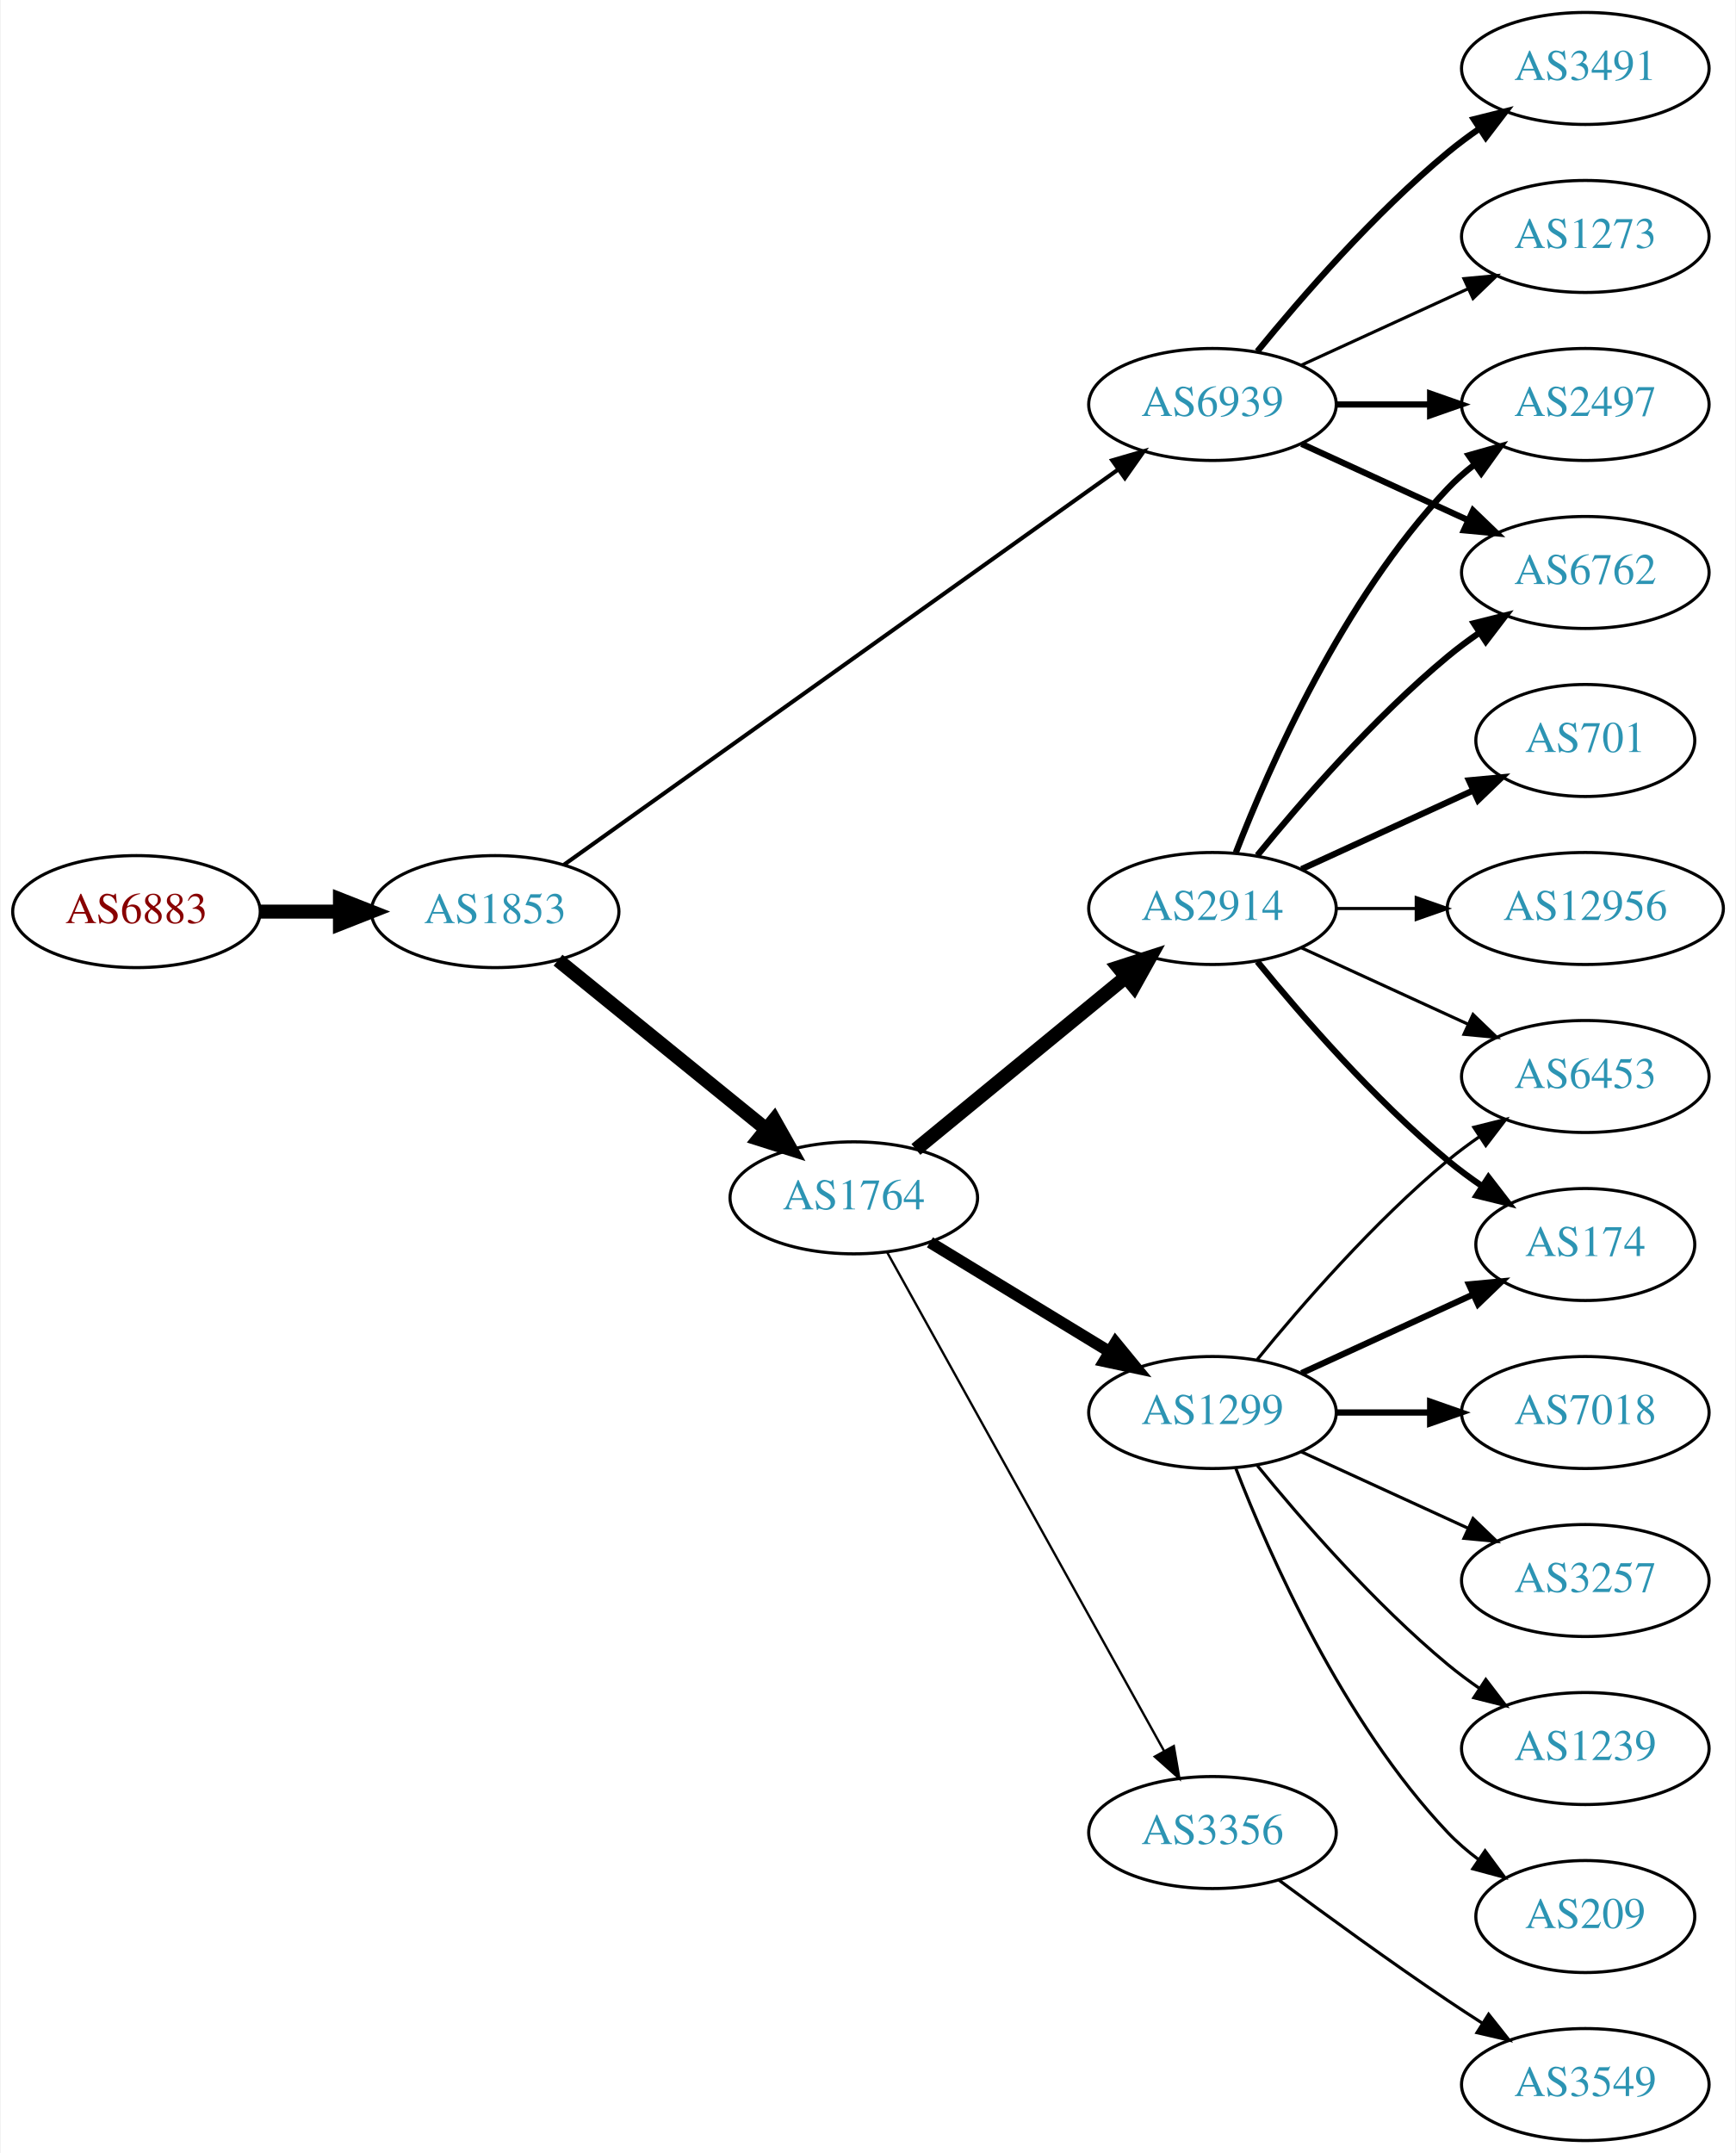
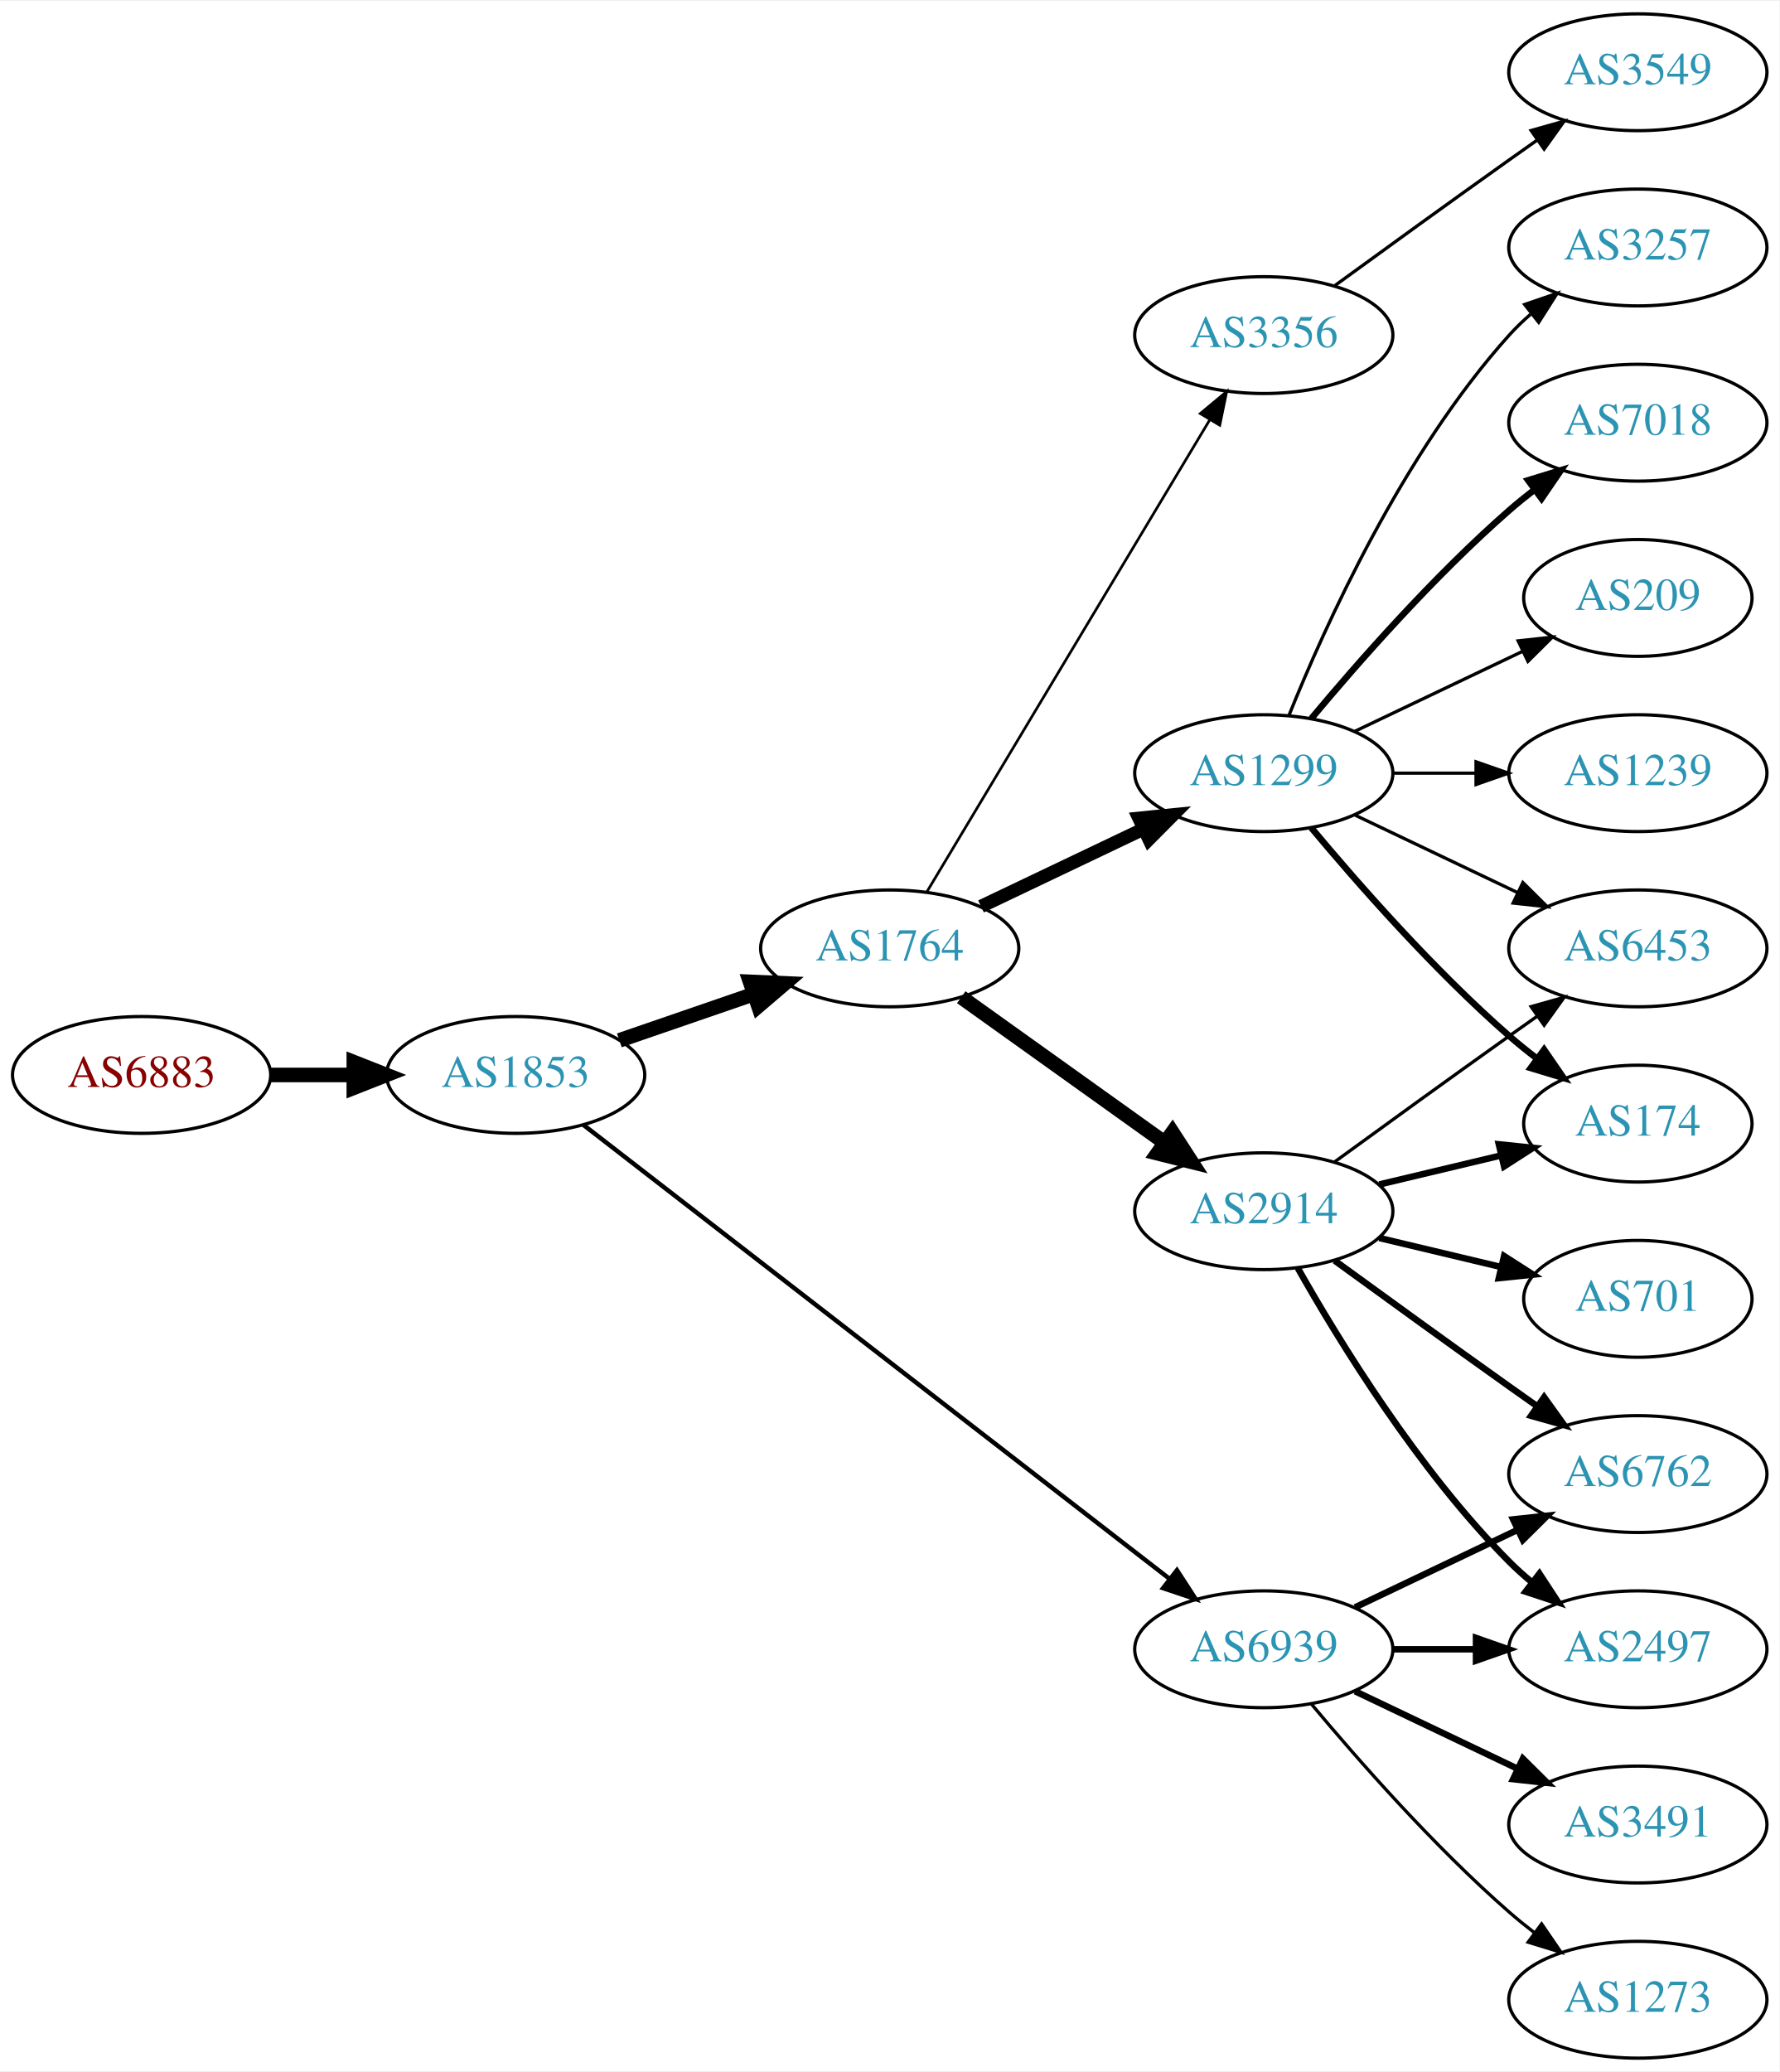
- <svg xmlns="http://www.w3.org/2000/svg" xmlns:xlink="http://www.w3.org/1999/xlink" width="558pt" height="692pt" viewBox="0.00 0.00 557.56 692.00">
-   <g id="graph0" class="graph" transform="scale(1 1) rotate(0) translate(4 688)">
-     <polygon fill="white" stroke="none" points="-4,4 -4,-688 553.564,-688 553.564,4 -4,4" />
+ <svg xmlns="http://www.w3.org/2000/svg" xmlns:xlink="http://www.w3.org/1999/xlink" width="548pt" height="638pt" viewBox="0.00 0.00 548.46 638.00">
+   <g id="graph0" class="graph" transform="scale(1 1) rotate(0) translate(4 634)">
+     <polygon fill="white" stroke="none" points="-4,4 -4,-634 544.465,-634 544.465,4 -4,4" />
    <g id="node1" class="node">
      <g id="a_node1">
        <a xlink:href="/asn/6883" xlink:title="AS6883 ~ Parlamentsdirektion [AT]">
-           <ellipse fill="#ffffff" stroke="black" cx="39.647" cy="-395" rx="39.794" ry="18" />
-           <text text-anchor="middle" x="39.647" y="-391.3" font-family="Times,serif" font-size="14.00" fill="#880000">AS6883</text>
+           <ellipse fill="#ffffff" stroke="black" cx="39.647" cy="-303" rx="39.794" ry="18" />
+           <text text-anchor="middle" x="39.647" y="-299.3" font-family="Times,serif" font-size="14.00" fill="#880000">AS6883</text>
        </a>
      </g>
    </g>
    <g id="node2" class="node">
      <g id="a_node2">
        <a xlink:href="/asn/1853" xlink:title="AS1853 ~ ACOnet Backbone [AT]">
-           <ellipse fill="#ffffff" stroke="black" cx="154.939" cy="-395" rx="39.794" ry="18" />
-           <text text-anchor="middle" x="154.939" y="-391.3" font-family="Times,serif" font-size="14.00" fill="#2c94b3">AS1853</text>
+           <ellipse fill="#ffffff" stroke="black" cx="154.939" cy="-303" rx="39.794" ry="18" />
+           <text text-anchor="middle" x="154.939" y="-299.3" font-family="Times,serif" font-size="14.00" fill="#2c94b3">AS1853</text>
        </a>
      </g>
    </g>
    <g id="edge1" class="edge">
-       <path fill="none" stroke="black" stroke-width="4.5" d="M79.319,-395C87.522,-395 96.286,-395 104.818,-395" />
-       <polygon fill="black" stroke="black" stroke-width="4.5" points="105.057,-398.938 115.057,-395 105.057,-391.063 105.057,-398.938" />
+       <path fill="none" stroke="black" stroke-width="4.5" d="M79.319,-303C87.522,-303 96.286,-303 104.818,-303" />
+       <polygon fill="black" stroke="black" stroke-width="4.5" points="105.057,-306.938 115.057,-303 105.057,-299.063 105.057,-306.938" />
    </g>
    <g id="node3" class="node">
      <g id="a_node3">
-         <a xlink:href="/asn/6939" xlink:title="AS6939 ~ Hurricane Electric LLC [US]">
-           <ellipse fill="#ffffff" stroke="black" cx="385.525" cy="-558" rx="39.794" ry="18" />
-           <text text-anchor="middle" x="385.525" y="-554.3" font-family="Times,serif" font-size="14.00" fill="#2c94b3">AS6939</text>
+         <a xlink:href="/asn/1764" xlink:title="AS1764 ~ NEXTLAYER-AS [AT]">
+           <ellipse fill="#ffffff" stroke="black" cx="270.232" cy="-342" rx="39.794" ry="18" />
+           <text text-anchor="middle" x="270.232" y="-338.3" font-family="Times,serif" font-size="14.00" fill="#2c94b3">AS1764</text>
        </a>
      </g>
    </g>
    <g id="edge2" class="edge">
-       <path fill="none" stroke="black" stroke-width="1.312" d="M177.035,-410.042C218.03,-439.275 308.522,-503.804 355.281,-537.146" />
-       <polygon fill="black" stroke="black" stroke-width="1.312" points="353.307,-540.038 363.481,-542.994 357.371,-534.338 353.307,-540.038" />
+       <path fill="none" stroke="black" stroke-width="4.5" d="M186.897,-313.657C199.655,-318.049 214.619,-323.2 228.265,-327.897" />
+       <polygon fill="black" stroke="black" stroke-width="4.5" points="227.181,-331.689 237.918,-331.22 229.745,-324.242 227.181,-331.689" />
    </g>
    <g id="node4" class="node">
      <g id="a_node4">
-         <a xlink:href="/asn/1764" xlink:title="AS1764 ~ NEXTLAYER-AS [AT]">
-           <ellipse fill="#ffffff" stroke="black" cx="270.232" cy="-303" rx="39.794" ry="18" />
-           <text text-anchor="middle" x="270.232" y="-299.3" font-family="Times,serif" font-size="14.00" fill="#2c94b3">AS1764</text>
+         <a xlink:href="/asn/6939" xlink:title="AS6939 ~ Hurricane Electric LLC [US]">
+           <ellipse fill="#ffffff" stroke="black" cx="385.525" cy="-126" rx="39.794" ry="18" />
+           <text text-anchor="middle" x="385.525" y="-122.3" font-family="Times,serif" font-size="14.00" fill="#2c94b3">AS6939</text>
        </a>
      </g>
    </g>
    <g id="edge3" class="edge">
-       <path fill="none" stroke="black" stroke-width="4.5" d="M175.158,-379.393C193.55,-364.458 221.469,-341.786 242.12,-325.017" />
-       <polygon fill="black" stroke="black" stroke-width="4.5" points="244.639,-328.044 249.92,-318.683 239.675,-321.93 244.639,-328.044" />
+       <path fill="none" stroke="black" stroke-width="1.37" d="M175.825,-287.602C216.607,-256.023 309.806,-183.857 356.615,-147.612" />
+       <polygon fill="black" stroke="black" stroke-width="1.37" points="358.759,-150.378 364.523,-141.488 354.473,-144.843 358.759,-150.378" />
    </g>
    <g id="node5" class="node">
      <g id="a_node5">
-         <a xlink:href="/asn/2497" xlink:title="AS2497 ~ Internet Initiative Japan Inc. [JP]">
-           <ellipse fill="#ffffff" stroke="black" cx="505.368" cy="-558" rx="39.794" ry="18" />
-           <text text-anchor="middle" x="505.368" y="-554.3" font-family="Times,serif" font-size="14.00" fill="#2c94b3">AS2497</text>
+         <a xlink:href="/asn/1299" xlink:title="AS1299 ~ Telia Carrier [EU]">
+           <ellipse fill="#ffffff" stroke="black" cx="385.525" cy="-396" rx="39.794" ry="18" />
+           <text text-anchor="middle" x="385.525" y="-392.3" font-family="Times,serif" font-size="14.00" fill="#2c94b3">AS1299</text>
        </a>
      </g>
    </g>
    <g id="edge4" class="edge">
-       <path fill="none" stroke="black" stroke-width="2" d="M425.438,-558C434.991,-558 445.341,-558 455.304,-558" />
-       <polygon fill="black" stroke="black" stroke-width="2" points="455.496,-561.5 465.496,-558 455.496,-554.5 455.496,-561.5" />
+       <path fill="none" stroke="black" stroke-width="4.091" d="M298.369,-354.934C313.363,-362.081 332.184,-371.052 348.407,-378.785" />
+       <polygon fill="black" stroke="black" stroke-width="4.091" points="347.043,-382.1 357.61,-383.171 350.123,-375.637 347.043,-382.1" />
    </g>
    <g id="node6" class="node">
      <g id="a_node6">
-         <a xlink:href="/asn/3491" xlink:title="AS3491 ~ PCCW Global, Inc. [US]">
-           <ellipse fill="#ffffff" stroke="black" cx="505.368" cy="-666" rx="39.794" ry="18" />
-           <text text-anchor="middle" x="505.368" y="-662.3" font-family="Times,serif" font-size="14.00" fill="#2c94b3">AS3491</text>
+         <a xlink:href="/asn/2914" xlink:title="AS2914 ~ NTT America, Inc. [US]">
+           <ellipse fill="#ffffff" stroke="black" cx="385.525" cy="-261" rx="39.794" ry="18" />
+           <text text-anchor="middle" x="385.525" y="-257.3" font-family="Times,serif" font-size="14.00" fill="#2c94b3">AS2914</text>
        </a>
      </g>
    </g>
    <g id="edge5" class="edge">
-       <path fill="none" stroke="black" stroke-width="2" d="M399.944,-575.065C414.059,-592.375 437.474,-619.345 461.172,-639 464.388,-641.668 467.889,-644.27 471.459,-646.741" />
-       <polygon fill="black" stroke="black" stroke-width="2" points="469.537,-649.666 479.816,-652.236 473.383,-643.817 469.537,-649.666" />
+       <path fill="none" stroke="black" stroke-width="4.5" d="M292.276,-326.954C309.891,-314.361 335.229,-296.245 354.895,-282.184" />
+       <polygon fill="black" stroke="black" stroke-width="4.5" points="357.365,-285.259 363.21,-276.24 352.785,-278.853 357.365,-285.259" />
    </g>
    <g id="node7" class="node">
      <g id="a_node7">
+         <a xlink:href="/asn/3356" xlink:title="AS3356 ~ Level 3 Parent, LLC [US]">
+           <ellipse fill="#ffffff" stroke="black" cx="385.525" cy="-531" rx="39.794" ry="18" />
+           <text text-anchor="middle" x="385.525" y="-527.3" font-family="Times,serif" font-size="14.00" fill="#2c94b3">AS3356</text>
+         </a>
+       </g>
+     </g>
+     <g id="edge6" class="edge">
+       <path fill="none" stroke="black" stroke-width="0.818" d="M281.688,-359.442C301.669,-392.775 345.374,-465.686 368.86,-504.866" />
+       <polygon fill="black" stroke="black" stroke-width="0.818" points="365.952,-506.823 374.095,-513.6 371.956,-503.224 365.952,-506.823" />
+     </g>
+     <g id="node10" class="node">
+       <g id="a_node10">
+         <a xlink:href="/asn/2497" xlink:title="AS2497 ~ Internet Initiative Japan Inc. [JP]">
+           <ellipse fill="#ffffff" stroke="black" cx="500.818" cy="-126" rx="39.794" ry="18" />
+           <text text-anchor="middle" x="500.818" y="-122.3" font-family="Times,serif" font-size="14.00" fill="#2c94b3">AS2497</text>
+         </a>
+       </g>
+     </g>
+     <g id="edge18" class="edge">
+       <path fill="none" stroke="black" stroke-width="2" d="M425.198,-126C433.401,-126 442.165,-126 450.697,-126" />
+       <polygon fill="black" stroke="black" stroke-width="2" points="450.936,-129.5 460.936,-126 450.936,-122.5 450.936,-129.5" />
+     </g>
+     <g id="node11" class="node">
+       <g id="a_node11">
        <a xlink:href="/asn/6762" xlink:title="AS6762 ~ TELECOM ITALIA SPARKLE S.p.A. [IT]">
-           <ellipse fill="#ffffff" stroke="black" cx="505.368" cy="-504" rx="39.794" ry="18" />
-           <text text-anchor="middle" x="505.368" y="-500.3" font-family="Times,serif" font-size="14.00" fill="#2c94b3">AS6762</text>
-         </a>
-       </g>
-     </g>
-     <g id="edge6" class="edge">
-       <path fill="none" stroke="black" stroke-width="2" d="M414.154,-545.339C430.111,-538.027 450.382,-528.739 467.664,-520.819" />
-       <polygon fill="black" stroke="black" stroke-width="2" points="469.279,-523.929 476.912,-516.581 466.363,-517.565 469.279,-523.929" />
+           <ellipse fill="#ffffff" stroke="black" cx="500.818" cy="-180" rx="39.794" ry="18" />
+           <text text-anchor="middle" x="500.818" y="-176.3" font-family="Times,serif" font-size="14.00" fill="#2c94b3">AS6762</text>
+         </a>
+       </g>
+     </g>
+     <g id="edge19" class="edge">
+       <path fill="none" stroke="black" stroke-width="2" d="M413.662,-138.934C428.656,-146.081 447.477,-155.052 463.7,-162.785" />
+       <polygon fill="black" stroke="black" stroke-width="2" points="462.37,-166.028 472.903,-167.171 465.382,-159.709 462.37,-166.028" />
+     </g>
+     <g id="node17" class="node">
+       <g id="a_node17">
+         <a xlink:href="/asn/3491" xlink:title="AS3491 ~ PCCW Global, Inc. [US]">
+           <ellipse fill="#ffffff" stroke="black" cx="500.818" cy="-72" rx="39.794" ry="18" />
+           <text text-anchor="middle" x="500.818" y="-68.3" font-family="Times,serif" font-size="14.00" fill="#2c94b3">AS3491</text>
+         </a>
+       </g>
+     </g>
+     <g id="edge20" class="edge">
+       <path fill="none" stroke="black" stroke-width="2" d="M413.662,-113.066C428.656,-105.919 447.477,-96.948 463.7,-89.215" />
+       <polygon fill="black" stroke="black" stroke-width="2" points="465.382,-92.291 472.903,-84.829 462.37,-85.972 465.382,-92.291" />
+     </g>
+     <g id="node18" class="node">
+       <g id="a_node18">
+         <a xlink:href="/asn/1273" xlink:title="AS1273 ~ Vodafone Group PLC [EU]">
+           <ellipse fill="#ffffff" stroke="black" cx="500.818" cy="-18" rx="39.794" ry="18" />
+           <text text-anchor="middle" x="500.818" y="-14.3" font-family="Times,serif" font-size="14.00" fill="#2c94b3">AS1273</text>
+         </a>
+       </g>
+     </g>
+     <g id="edge21" class="edge">
+       <path fill="none" stroke="black" d="M400.155,-109.183C414.438,-92.071 437.984,-65.255 461.172,-45 463.637,-42.846 466.276,-40.706 468.974,-38.628" />
+       <polygon fill="black" stroke="black" points="471.147,-41.375 477.128,-32.63 466.998,-35.736 471.147,-41.375" />
    </g>
    <g id="node8" class="node">
      <g id="a_node8">
-         <a xlink:href="/asn/1273" xlink:title="AS1273 ~ Vodafone Group PLC [EU]">
-           <ellipse fill="#ffffff" stroke="black" cx="505.368" cy="-612" rx="39.794" ry="18" />
-           <text text-anchor="middle" x="505.368" y="-608.3" font-family="Times,serif" font-size="14.00" fill="#2c94b3">AS1273</text>
-         </a>
-       </g>
+         <a xlink:href="/asn/174" xlink:title="AS174 ~ Cogent Communications [US]">
+           <ellipse fill="#ffffff" stroke="black" cx="500.818" cy="-288" rx="35.194" ry="18" />
+           <text text-anchor="middle" x="500.818" y="-284.3" font-family="Times,serif" font-size="14.00" fill="#2c94b3">AS174</text>
+         </a>
+       </g>
+     </g>
+     <g id="edge14" class="edge">
+       <path fill="none" stroke="black" stroke-width="2" d="M400.155,-379.183C414.438,-362.071 437.984,-335.255 461.172,-315 463.842,-312.668 466.714,-310.352 469.645,-308.114" />
+       <polygon fill="black" stroke="black" stroke-width="2" points="471.922,-310.784 477.936,-302.061 467.795,-305.13 471.922,-310.784" />
+     </g>
+     <g id="node12" class="node">
+       <g id="a_node12">
+         <a xlink:href="/asn/6453" xlink:title="AS6453 ~ TATA COMMUNICATIONS (AMERICA) INC [US]">
+           <ellipse fill="#ffffff" stroke="black" cx="500.818" cy="-342" rx="39.794" ry="18" />
+           <text text-anchor="middle" x="500.818" y="-338.3" font-family="Times,serif" font-size="14.00" fill="#2c94b3">AS6453</text>
+         </a>
+       </g>
+     </g>
+     <g id="edge16" class="edge">
+       <path fill="none" stroke="black" d="M413.662,-383.066C428.656,-375.919 447.477,-366.948 463.7,-359.215" />
+       <polygon fill="black" stroke="black" points="465.382,-362.291 472.903,-354.829 462.37,-355.972 465.382,-362.291" />
+     </g>
+     <g id="node13" class="node">
+       <g id="a_node13">
+         <a xlink:href="/asn/1239" xlink:title="AS1239 ~ Sprint [US]">
+           <ellipse fill="#ffffff" stroke="black" cx="500.818" cy="-396" rx="39.794" ry="18" />
+           <text text-anchor="middle" x="500.818" y="-392.3" font-family="Times,serif" font-size="14.00" fill="#2c94b3">AS1239</text>
+         </a>
+       </g>
+     </g>
+     <g id="edge12" class="edge">
+       <path fill="none" stroke="black" d="M425.198,-396C433.401,-396 442.165,-396 450.697,-396" />
+       <polygon fill="black" stroke="black" points="450.936,-399.5 460.936,-396 450.936,-392.5 450.936,-399.5" />
+     </g>
+     <g id="node14" class="node">
+       <g id="a_node14">
+         <a xlink:href="/asn/3257" xlink:title="AS3257 ~ GTT [DE]">
+           <ellipse fill="#ffffff" stroke="black" cx="500.818" cy="-558" rx="39.794" ry="18" />
+           <text text-anchor="middle" x="500.818" y="-554.3" font-family="Times,serif" font-size="14.00" fill="#2c94b3">AS3257</text>
+         </a>
+       </g>
+     </g>
+     <g id="edge13" class="edge">
+       <path fill="none" stroke="black" d="M393.273,-413.787C404.324,-441.243 428.377,-494.578 461.172,-531 463.174,-533.224 465.393,-535.363 467.725,-537.397" />
+       <polygon fill="black" stroke="black" points="465.924,-540.433 475.944,-543.873 470.256,-534.935 465.924,-540.433" />
+     </g>
+     <g id="node15" class="node">
+       <g id="a_node15">
+         <a xlink:href="/asn/7018" xlink:title="AS7018 ~ AT&amp;T Services, Inc. [US]">
+           <ellipse fill="#ffffff" stroke="black" cx="500.818" cy="-504" rx="39.794" ry="18" />
+           <text text-anchor="middle" x="500.818" y="-500.3" font-family="Times,serif" font-size="14.00" fill="#2c94b3">AS7018</text>
+         </a>
+       </g>
+     </g>
+     <g id="edge15" class="edge">
+       <path fill="none" stroke="black" stroke-width="2" d="M400.155,-412.817C414.438,-429.929 437.984,-456.745 461.172,-477 463.637,-479.154 466.276,-481.294 468.974,-483.372" />
+       <polygon fill="black" stroke="black" stroke-width="2" points="466.998,-486.264 477.128,-489.37 471.147,-480.625 466.998,-486.264" />
+     </g>
+     <g id="node16" class="node">
+       <g id="a_node16">
+         <a xlink:href="/asn/209" xlink:title="AS209 ~ CenturyLink Communications, LLC [US]">
+           <ellipse fill="#ffffff" stroke="black" cx="500.818" cy="-450" rx="35.194" ry="18" />
+           <text text-anchor="middle" x="500.818" y="-446.3" font-family="Times,serif" font-size="14.00" fill="#2c94b3">AS209</text>
+         </a>
+       </g>
+     </g>
+     <g id="edge17" class="edge">
+       <path fill="none" stroke="black" d="M413.662,-408.934C429.094,-416.29 448.579,-425.577 465.114,-433.459" />
+       <polygon fill="black" stroke="black" points="463.923,-436.768 474.456,-437.911 466.935,-430.449 463.923,-436.768" />
    </g>
    <g id="edge7" class="edge">
-       <path fill="none" stroke="black" d="M414.154,-570.661C430.111,-577.973 450.382,-587.261 467.664,-595.181" />
-       <polygon fill="black" stroke="black" points="466.363,-598.435 476.912,-599.419 469.279,-592.071 466.363,-598.435" />
+       <path fill="none" stroke="black" stroke-width="2" d="M421.133,-269.248C432.927,-272.058 446.232,-275.229 458.499,-278.153" />
+       <polygon fill="black" stroke="black" stroke-width="2" points="457.965,-281.624 468.504,-280.537 459.588,-274.814 457.965,-281.624" />
    </g>
    <g id="node9" class="node">
      <g id="a_node9">
-         <a xlink:href="/asn/1299" xlink:title="AS1299 ~ Telia Carrier [EU]">
-           <ellipse fill="#ffffff" stroke="black" cx="385.525" cy="-234" rx="39.794" ry="18" />
-           <text text-anchor="middle" x="385.525" y="-230.3" font-family="Times,serif" font-size="14.00" fill="#2c94b3">AS1299</text>
+         <a xlink:href="/asn/701" xlink:title="AS701 ~ UUNET [US]">
+           <ellipse fill="#ffffff" stroke="black" cx="500.818" cy="-234" rx="35.194" ry="18" />
+           <text text-anchor="middle" x="500.818" y="-230.3" font-family="Times,serif" font-size="14.00" fill="#2c94b3">AS701</text>
        </a>
      </g>
    </g>
    <g id="edge8" class="edge">
-       <path fill="none" stroke="black" stroke-width="3.75" d="M294.707,-288.703C311.416,-278.526 334.072,-264.728 352.448,-253.536" />
-       <polygon fill="black" stroke="black" stroke-width="3.75" points="354.361,-256.469 361.081,-248.279 350.72,-250.491 354.361,-256.469" />
-     </g>
-     <g id="node10" class="node">
-       <g id="a_node10">
-         <a xlink:href="/asn/2914" xlink:title="AS2914 ~ NTT America, Inc. [US]">
-           <ellipse fill="#ffffff" stroke="black" cx="385.525" cy="-396" rx="39.794" ry="18" />
-           <text text-anchor="middle" x="385.525" y="-392.3" font-family="Times,serif" font-size="14.00" fill="#2c94b3">AS2914</text>
-         </a>
-       </g>
+       <path fill="none" stroke="black" stroke-width="2" d="M421.133,-252.752C432.927,-249.942 446.232,-246.771 458.499,-243.847" />
+       <polygon fill="black" stroke="black" stroke-width="2" points="459.588,-247.186 468.504,-241.463 457.965,-240.376 459.588,-247.186" />
    </g>
    <g id="edge9" class="edge">
-       <path fill="none" stroke="black" stroke-width="4.5" d="M290.195,-318.566C308.658,-333.722 336.894,-356.9 357.664,-373.95" />
-       <polygon fill="black" stroke="black" stroke-width="4.5" points="355.273,-377.082 365.501,-380.383 360.27,-370.995 355.273,-377.082" />
-     </g>
-     <g id="node11" class="node">
-       <g id="a_node11">
-         <a xlink:href="/asn/3356" xlink:title="AS3356 ~ Level 3 Parent, LLC [US]">
-           <ellipse fill="#ffffff" stroke="black" cx="385.525" cy="-99" rx="39.794" ry="18" />
-           <text text-anchor="middle" x="385.525" y="-95.3" font-family="Times,serif" font-size="14.00" fill="#2c94b3">AS3356</text>
-         </a>
-       </g>
+       <path fill="none" stroke="black" stroke-width="2" d="M395.985,-243.51C408.767,-220.904 433.199,-181.114 461.172,-153 463.283,-150.879 465.579,-148.812 467.964,-146.829" />
+       <polygon fill="black" stroke="black" stroke-width="2" points="470.48,-149.31 476.28,-140.444 466.216,-143.758 470.48,-149.31" />
    </g>
    <g id="edge10" class="edge">
-       <path fill="none" stroke="black" stroke-width="0.75" d="M280.892,-285.607C300.791,-249.776 346.455,-167.552 369.959,-125.229" />
-       <polygon fill="black" stroke="black" stroke-width="0.75" points="373.095,-126.791 374.891,-116.349 366.976,-123.392 373.095,-126.791" />
-     </g>
-     <g id="node13" class="node">
-       <g id="a_node13">
-         <a xlink:href="/asn/6453" xlink:title="AS6453 ~ TATA COMMUNICATIONS (AMERICA) INC [US]">
-           <ellipse fill="#ffffff" stroke="black" cx="505.368" cy="-342" rx="39.794" ry="18" />
-           <text text-anchor="middle" x="505.368" y="-338.3" font-family="Times,serif" font-size="14.00" fill="#2c94b3">AS6453</text>
-         </a>
-       </g>
-     </g>
-     <g id="edge21" class="edge">
-       <path fill="none" stroke="black" d="M399.944,-251.065C414.059,-268.375 437.474,-295.345 461.172,-315 464.388,-317.668 467.889,-320.27 471.459,-322.741" />
-       <polygon fill="black" stroke="black" points="469.537,-325.666 479.816,-328.236 473.383,-319.817 469.537,-325.666" />
-     </g>
-     <g id="node14" class="node">
-       <g id="a_node14">
-         <a xlink:href="/asn/174" xlink:title="AS174 ~ Cogent Communications [US]">
-           <ellipse fill="#ffffff" stroke="black" cx="505.368" cy="-288" rx="35.194" ry="18" />
-           <text text-anchor="middle" x="505.368" y="-284.3" font-family="Times,serif" font-size="14.00" fill="#2c94b3">AS174</text>
-         </a>
-       </g>
-     </g>
-     <g id="edge19" class="edge">
-       <path fill="none" stroke="black" stroke-width="2" d="M414.154,-246.661C430.57,-254.183 451.552,-263.798 469.149,-271.861" />
-       <polygon fill="black" stroke="black" stroke-width="2" points="467.977,-275.174 478.526,-276.158 470.893,-268.811 467.977,-275.174" />
-     </g>
-     <g id="node16" class="node">
-       <g id="a_node16">
-         <a xlink:href="/asn/7018" xlink:title="AS7018 ~ AT&amp;T Services, Inc. [US]">
-           <ellipse fill="#ffffff" stroke="black" cx="505.368" cy="-234" rx="39.794" ry="18" />
-           <text text-anchor="middle" x="505.368" y="-230.3" font-family="Times,serif" font-size="14.00" fill="#2c94b3">AS7018</text>
-         </a>
-       </g>
-     </g>
-     <g id="edge17" class="edge">
-       <path fill="none" stroke="black" stroke-width="2" d="M425.438,-234C434.991,-234 445.341,-234 455.304,-234" />
-       <polygon fill="black" stroke="black" stroke-width="2" points="455.496,-237.5 465.496,-234 455.496,-230.5 455.496,-237.5" />
-     </g>
-     <g id="node17" class="node">
-       <g id="a_node17">
-         <a xlink:href="/asn/3257" xlink:title="AS3257 ~ GTT [DE]">
-           <ellipse fill="#ffffff" stroke="black" cx="505.368" cy="-180" rx="39.794" ry="18" />
-           <text text-anchor="middle" x="505.368" y="-176.3" font-family="Times,serif" font-size="14.00" fill="#2c94b3">AS3257</text>
-         </a>
-       </g>
-     </g>
-     <g id="edge18" class="edge">
-       <path fill="none" stroke="black" d="M414.154,-221.339C430.111,-214.027 450.382,-204.739 467.664,-196.819" />
-       <polygon fill="black" stroke="black" points="469.279,-199.929 476.912,-192.581 466.363,-193.565 469.279,-199.929" />
-     </g>
-     <g id="node18" class="node">
-       <g id="a_node18">
-         <a xlink:href="/asn/1239" xlink:title="AS1239 ~ Sprint [US]">
-           <ellipse fill="#ffffff" stroke="black" cx="505.368" cy="-126" rx="39.794" ry="18" />
-           <text text-anchor="middle" x="505.368" y="-122.3" font-family="Times,serif" font-size="14.00" fill="#2c94b3">AS1239</text>
-         </a>
-       </g>
-     </g>
-     <g id="edge20" class="edge">
-       <path fill="none" stroke="black" d="M399.944,-216.935C414.059,-199.625 437.474,-172.655 461.172,-153 464.388,-150.332 467.889,-147.73 471.459,-145.259" />
-       <polygon fill="black" stroke="black" points="473.383,-148.183 479.816,-139.764 469.537,-142.334 473.383,-148.183" />
+       <path fill="none" stroke="black" stroke-width="2" d="M407.374,-245.778C422.308,-234.909 442.921,-219.975 461.172,-207 463.992,-204.995 466.935,-202.915 469.883,-200.841" />
+       <polygon fill="black" stroke="black" stroke-width="2" points="471.93,-203.681 478.108,-195.074 467.911,-197.95 471.93,-203.681" />
+     </g>
+     <g id="edge11" class="edge">
+       <path fill="none" stroke="black" d="M407.374,-276.222C422.308,-287.091 442.921,-302.025 461.172,-315 463.992,-317.005 466.935,-319.085 469.883,-321.159" />
+       <polygon fill="black" stroke="black" points="467.911,-324.05 478.108,-326.926 471.93,-318.319 467.911,-324.05" />
    </g>
    <g id="node19" class="node">
      <g id="a_node19">
-         <a xlink:href="/asn/209" xlink:title="AS209 ~ CenturyLink Communications, LLC [US]">
-           <ellipse fill="#ffffff" stroke="black" cx="505.368" cy="-72" rx="35.194" ry="18" />
-           <text text-anchor="middle" x="505.368" y="-68.3" font-family="Times,serif" font-size="14.00" fill="#2c94b3">AS209</text>
+         <a xlink:href="/asn/3549" xlink:title="AS3549 ~ Level 3 Parent, LLC [US]">
+           <ellipse fill="#ffffff" stroke="black" cx="500.818" cy="-612" rx="39.794" ry="18" />
+           <text text-anchor="middle" x="500.818" y="-608.3" font-family="Times,serif" font-size="14.00" fill="#2c94b3">AS3549</text>
        </a>
      </g>
    </g>
    <g id="edge22" class="edge">
-       <path fill="none" stroke="black" d="M393.048,-216.006C403.799,-188.272 427.456,-134.571 461.172,-99 464.115,-95.895 467.488,-92.999 471.024,-90.345" />
-       <polygon fill="black" stroke="black" points="473.153,-93.129 479.443,-84.603 469.209,-87.346 473.153,-93.129" />
-     </g>
-     <g id="edge11" class="edge">
-       <path fill="none" stroke="black" stroke-width="2" d="M393.048,-413.994C403.799,-441.728 427.456,-495.429 461.172,-531 463.757,-533.728 466.675,-536.294 469.743,-538.677" />
-       <polygon fill="black" stroke="black" stroke-width="2" points="467.897,-541.658 478.092,-544.543 471.922,-535.93 467.897,-541.658" />
-     </g>
-     <g id="edge15" class="edge">
-       <path fill="none" stroke="black" stroke-width="2" d="M399.944,-413.065C414.059,-430.375 437.474,-457.345 461.172,-477 464.388,-479.668 467.889,-482.27 471.459,-484.741" />
-       <polygon fill="black" stroke="black" stroke-width="2" points="469.537,-487.666 479.816,-490.236 473.383,-481.817 469.537,-487.666" />
-     </g>
-     <g id="node12" class="node">
-       <g id="a_node12">
-         <a xlink:href="/asn/701" xlink:title="AS701 ~ UUNET [US]">
-           <ellipse fill="#ffffff" stroke="black" cx="505.368" cy="-450" rx="35.194" ry="18" />
-           <text text-anchor="middle" x="505.368" y="-446.3" font-family="Times,serif" font-size="14.00" fill="#2c94b3">AS701</text>
-         </a>
-       </g>
-     </g>
-     <g id="edge12" class="edge">
-       <path fill="none" stroke="black" stroke-width="2" d="M414.154,-408.661C430.57,-416.183 451.552,-425.798 469.149,-433.861" />
-       <polygon fill="black" stroke="black" stroke-width="2" points="467.977,-437.174 478.526,-438.158 470.893,-430.811 467.977,-437.174" />
-     </g>
-     <g id="edge13" class="edge">
-       <path fill="none" stroke="black" d="M414.154,-383.339C430.111,-376.027 450.382,-366.739 467.664,-358.819" />
-       <polygon fill="black" stroke="black" points="469.279,-361.929 476.912,-354.581 466.363,-355.565 469.279,-361.929" />
-     </g>
-     <g id="edge14" class="edge">
-       <path fill="none" stroke="black" stroke-width="2" d="M399.944,-378.935C414.059,-361.625 437.474,-334.655 461.172,-315 464.635,-312.128 468.428,-309.331 472.282,-306.692" />
-       <polygon fill="black" stroke="black" stroke-width="2" points="474.243,-309.592 480.715,-301.203 470.425,-303.725 474.243,-309.592" />
-     </g>
-     <g id="node15" class="node">
-       <g id="a_node15">
-         <a xlink:href="/asn/12956" xlink:title="AS12956 ~ TELXIUS [ES]">
-           <ellipse fill="#ffffff" stroke="black" cx="505.368" cy="-396" rx="44.393" ry="18" />
-           <text text-anchor="middle" x="505.368" y="-392.3" font-family="Times,serif" font-size="14.00" fill="#2c94b3">AS12956</text>
-         </a>
-       </g>
-     </g>
-     <g id="edge16" class="edge">
-       <path fill="none" stroke="black" d="M425.438,-396C433.541,-396 442.216,-396 450.742,-396" />
-       <polygon fill="black" stroke="black" points="451.02,-399.5 461.02,-396 451.02,-392.5 451.02,-399.5" />
-     </g>
-     <g id="node20" class="node">
-       <g id="a_node20">
-         <a xlink:href="/asn/3549" xlink:title="AS3549 ~ Level 3 Parent, LLC [US]">
-           <ellipse fill="#ffffff" stroke="black" cx="505.368" cy="-18" rx="39.794" ry="18" />
-           <text text-anchor="middle" x="505.368" y="-14.3" font-family="Times,serif" font-size="14.00" fill="#2c94b3">AS3549</text>
-         </a>
-       </g>
-     </g>
-     <g id="edge23" class="edge">
-       <path fill="none" stroke="black" d="M406.856,-83.723C421.718,-72.696 442.463,-57.593 461.172,-45 464.721,-42.611 468.471,-40.161 472.22,-37.758" />
-       <polygon fill="black" stroke="black" points="474.288,-40.591 480.868,-32.288 470.546,-34.675 474.288,-40.591" />
+       <path fill="none" stroke="black" d="M407.374,-546.222C422.308,-557.091 442.921,-572.025 461.172,-585 463.992,-587.005 466.935,-589.085 469.883,-591.159" />
+       <polygon fill="black" stroke="black" points="467.911,-594.05 478.108,-596.926 471.93,-588.319 467.911,-594.05" />
    </g>
  </g>
</svg>
